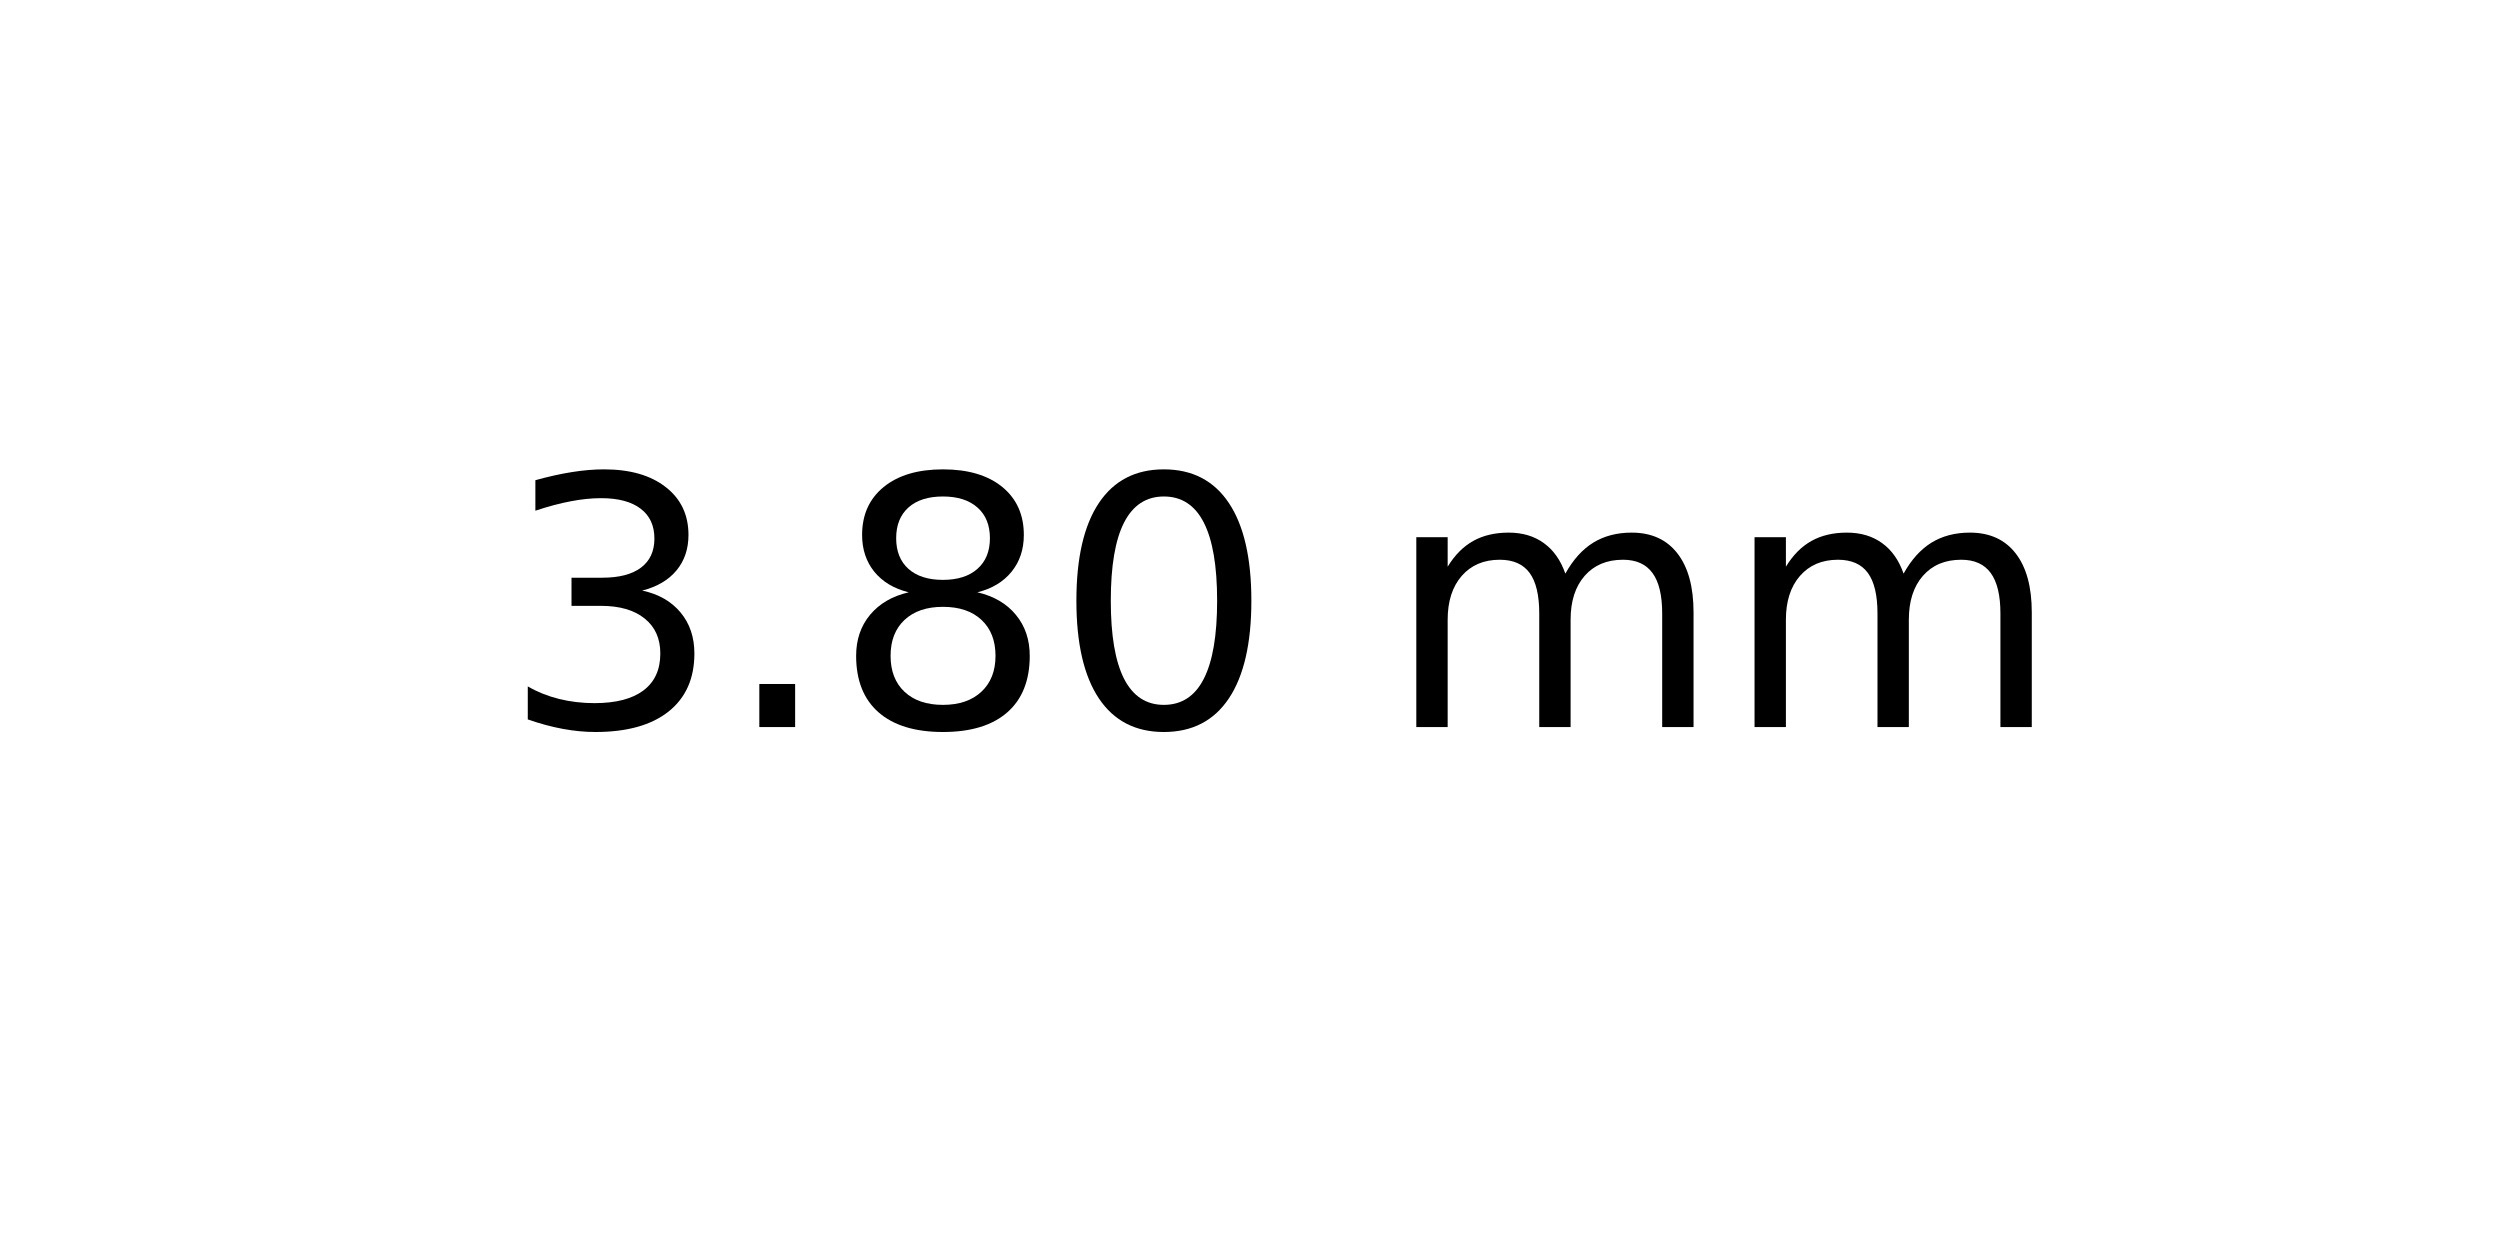
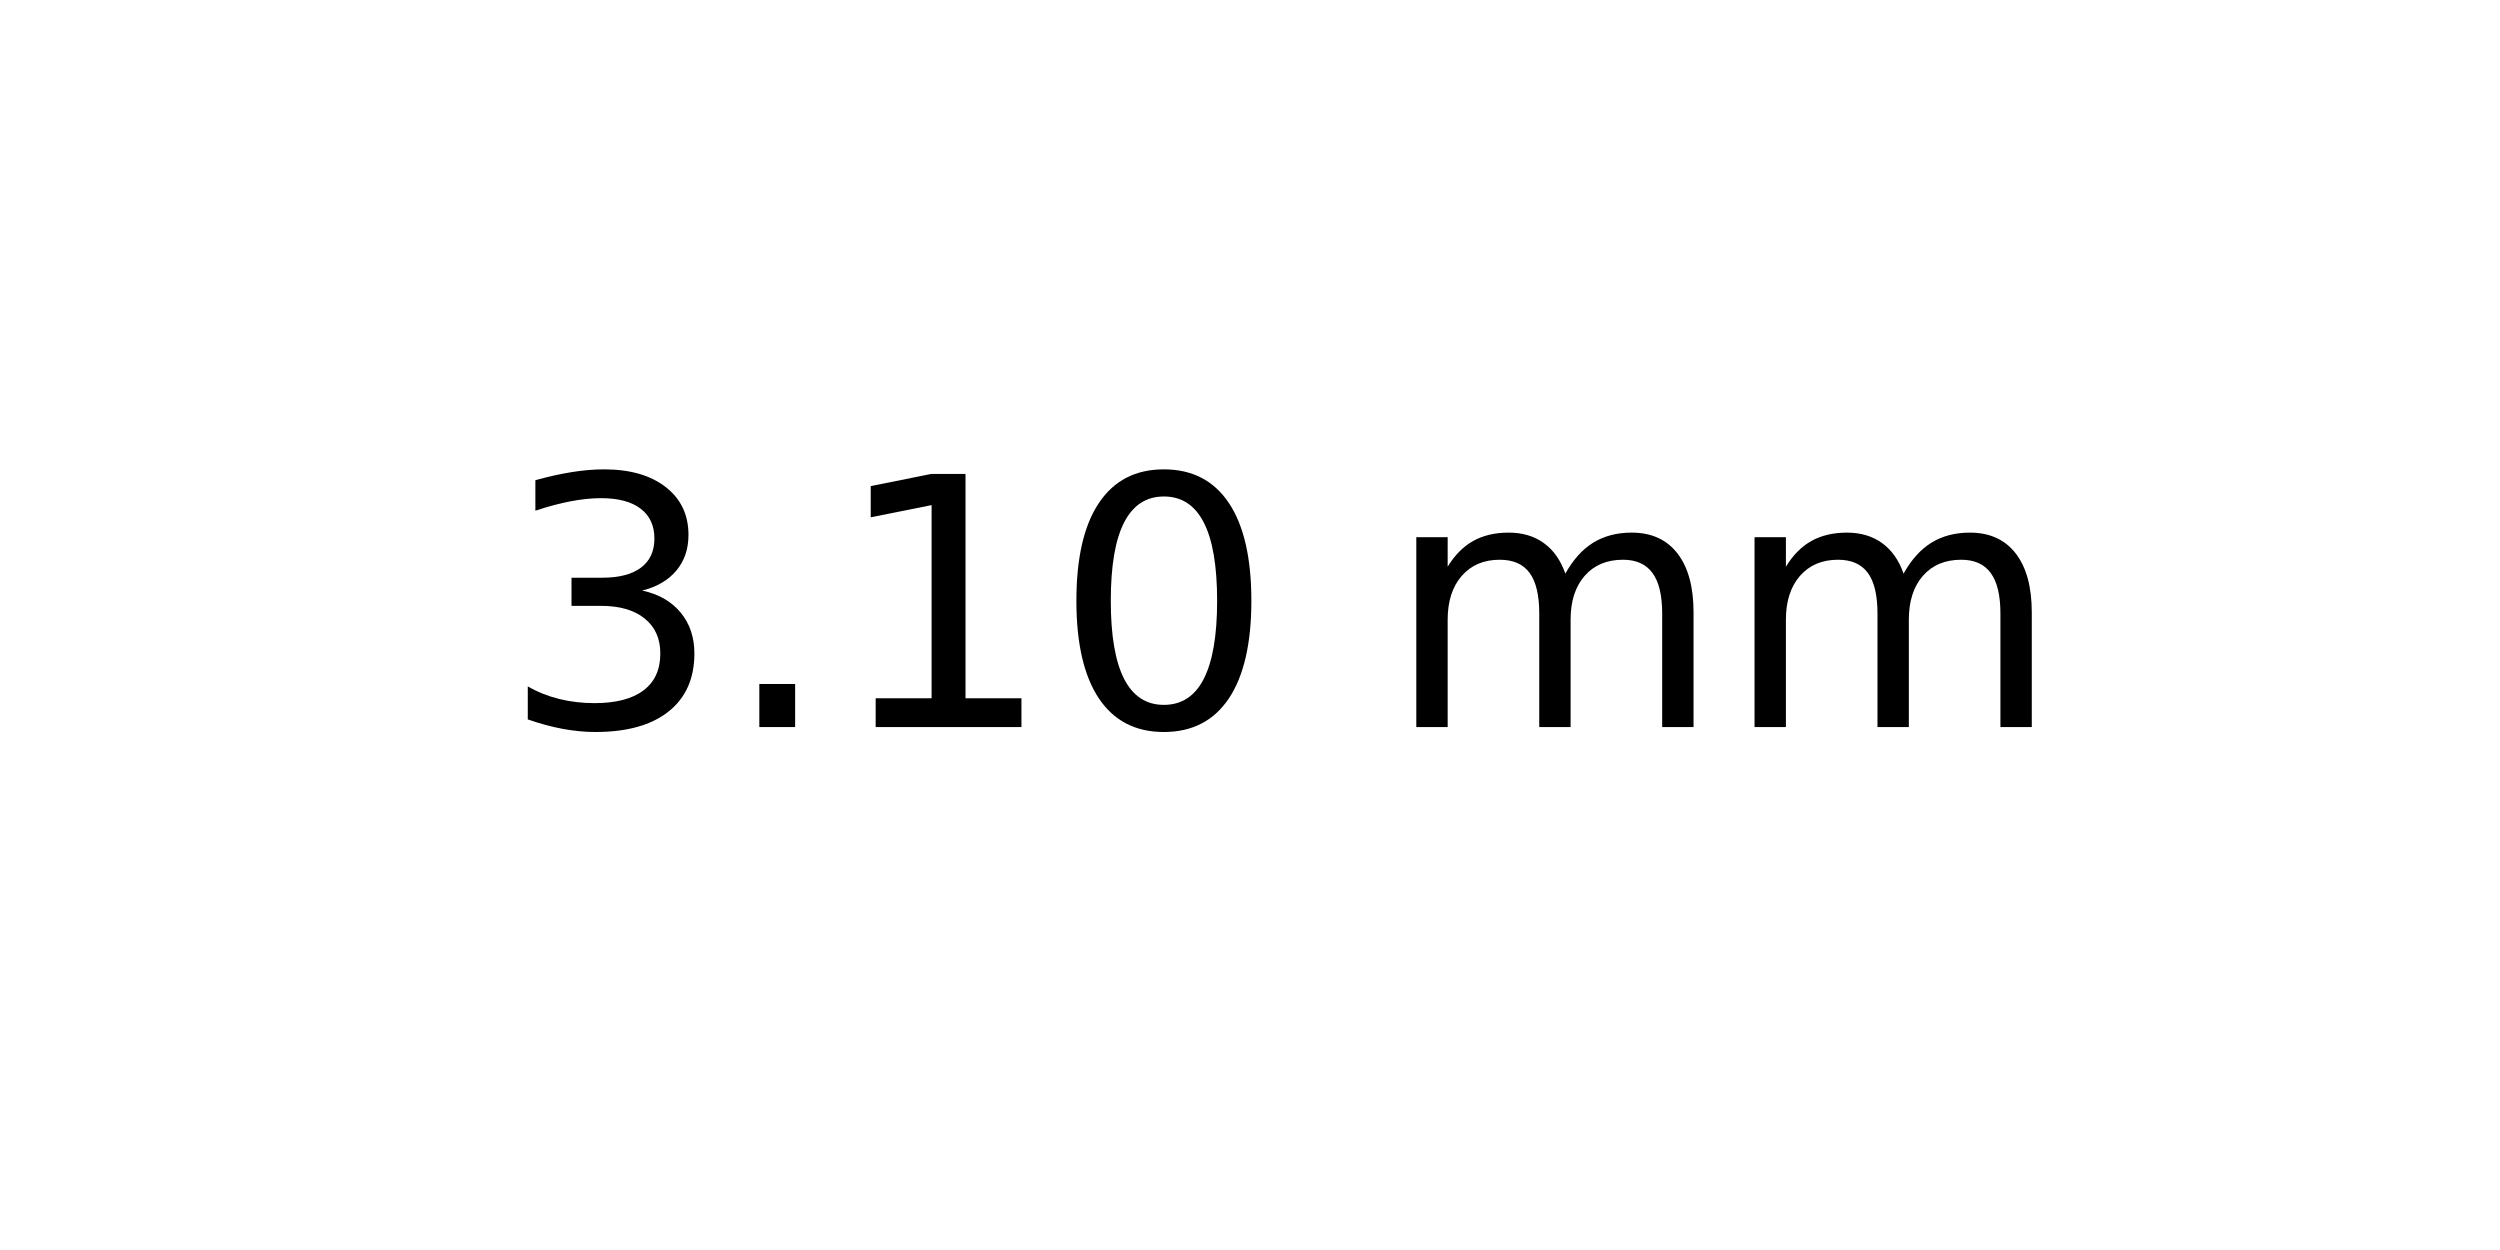
<svg xmlns="http://www.w3.org/2000/svg" xmlns:xlink="http://www.w3.org/1999/xlink" width="72pt" height="36pt" viewBox="0 0 72 36" version="1.1">
  <defs>
    <style type="text/css">*{stroke-linejoin: round; stroke-linecap: butt}</style>
  </defs>
  <g id="figure_1">
    <g id="axes_1">
      <g id="text_1">
        <g transform="translate(14.4375 20.93937) scale(0.1 -0.1)">
          <defs>
            <path id="DejaVuSans-33" d="M 2597 2516  Q 3050 2419 3304 2112  Q 3559 1806 3559 1356  Q 3559 666 3084 287  Q 2609 -91 1734 -91  Q 1441 -91 1130 -33  Q 819 25 488 141  L 488 750  Q 750 597 1062 519  Q 1375 441 1716 441  Q 2309 441 2620 675  Q 2931 909 2931 1356  Q 2931 1769 2642 2001  Q 2353 2234 1838 2234  L 1294 2234  L 1294 2753  L 1863 2753  Q 2328 2753 2575 2939  Q 2822 3125 2822 3475  Q 2822 3834 2567 4026  Q 2313 4219 1838 4219  Q 1578 4219 1281 4162  Q 984 4106 628 3988  L 628 4550  Q 988 4650 1302 4700  Q 1616 4750 1894 4750  Q 2613 4750 3031 4423  Q 3450 4097 3450 3541  Q 3450 3153 3228 2886  Q 3006 2619 2597 2516  z " transform="scale(0.015625)" />
            <path id="DejaVuSans-2e" d="M 684 794  L 1344 794  L 1344 0  L 684 0  L 684 794  z " transform="scale(0.015625)" />
-             <path id="DejaVuSans-38" d="M 2034 2216  Q 1584 2216 1326 1975  Q 1069 1734 1069 1313  Q 1069 891 1326 650  Q 1584 409 2034 409  Q 2484 409 2743 651  Q 3003 894 3003 1313  Q 3003 1734 2745 1975  Q 2488 2216 2034 2216  z M 1403 2484  Q 997 2584 770 2862  Q 544 3141 544 3541  Q 544 4100 942 4425  Q 1341 4750 2034 4750  Q 2731 4750 3128 4425  Q 3525 4100 3525 3541  Q 3525 3141 3298 2862  Q 3072 2584 2669 2484  Q 3125 2378 3379 2068  Q 3634 1759 3634 1313  Q 3634 634 3220 271  Q 2806 -91 2034 -91  Q 1263 -91 848 271  Q 434 634 434 1313  Q 434 1759 690 2068  Q 947 2378 1403 2484  z M 1172 3481  Q 1172 3119 1398 2916  Q 1625 2713 2034 2713  Q 2441 2713 2670 2916  Q 2900 3119 2900 3481  Q 2900 3844 2670 4047  Q 2441 4250 2034 4250  Q 1625 4250 1398 4047  Q 1172 3844 1172 3481  z " transform="scale(0.015625)" />
+             <path id="DejaVuSans-31" d="M 794 531  L 1825 531  L 1825 4091  L 703 3866  L 703 4441  L 1819 4666  L 2450 4666  L 2450 531  L 3481 531  L 3481 0  L 794 0  L 794 531  z " transform="scale(0.015625)" />
            <path id="DejaVuSans-30" d="M 2034 4250  Q 1547 4250 1301 3770  Q 1056 3291 1056 2328  Q 1056 1369 1301 889  Q 1547 409 2034 409  Q 2525 409 2770 889  Q 3016 1369 3016 2328  Q 3016 3291 2770 3770  Q 2525 4250 2034 4250  z M 2034 4750  Q 2819 4750 3233 4129  Q 3647 3509 3647 2328  Q 3647 1150 3233 529  Q 2819 -91 2034 -91  Q 1250 -91 836 529  Q 422 1150 422 2328  Q 422 3509 836 4129  Q 1250 4750 2034 4750  z " transform="scale(0.015625)" />
            <path id="DejaVuSans-20" transform="scale(0.015625)" />
            <path id="DejaVuSans-6d" d="M 3328 2828  Q 3544 3216 3844 3400  Q 4144 3584 4550 3584  Q 5097 3584 5394 3201  Q 5691 2819 5691 2113  L 5691 0  L 5113 0  L 5113 2094  Q 5113 2597 4934 2840  Q 4756 3084 4391 3084  Q 3944 3084 3684 2787  Q 3425 2491 3425 1978  L 3425 0  L 2847 0  L 2847 2094  Q 2847 2600 2669 2842  Q 2491 3084 2119 3084  Q 1678 3084 1418 2786  Q 1159 2488 1159 1978  L 1159 0  L 581 0  L 581 3500  L 1159 3500  L 1159 2956  Q 1356 3278 1631 3431  Q 1906 3584 2284 3584  Q 2666 3584 2933 3390  Q 3200 3197 3328 2828  z " transform="scale(0.015625)" />
          </defs>
          <use xlink:href="#DejaVuSans-33" />
          <use xlink:href="#DejaVuSans-2e" x="63.623" />
-           <use xlink:href="#DejaVuSans-38" x="95.41" />
+           <use xlink:href="#DejaVuSans-31" x="95.41" />
          <use xlink:href="#DejaVuSans-30" x="159.033" />
          <use xlink:href="#DejaVuSans-20" x="222.656" />
          <use xlink:href="#DejaVuSans-6d" x="254.443" />
          <use xlink:href="#DejaVuSans-6d" x="351.855" />
        </g>
      </g>
    </g>
  </g>
</svg>
